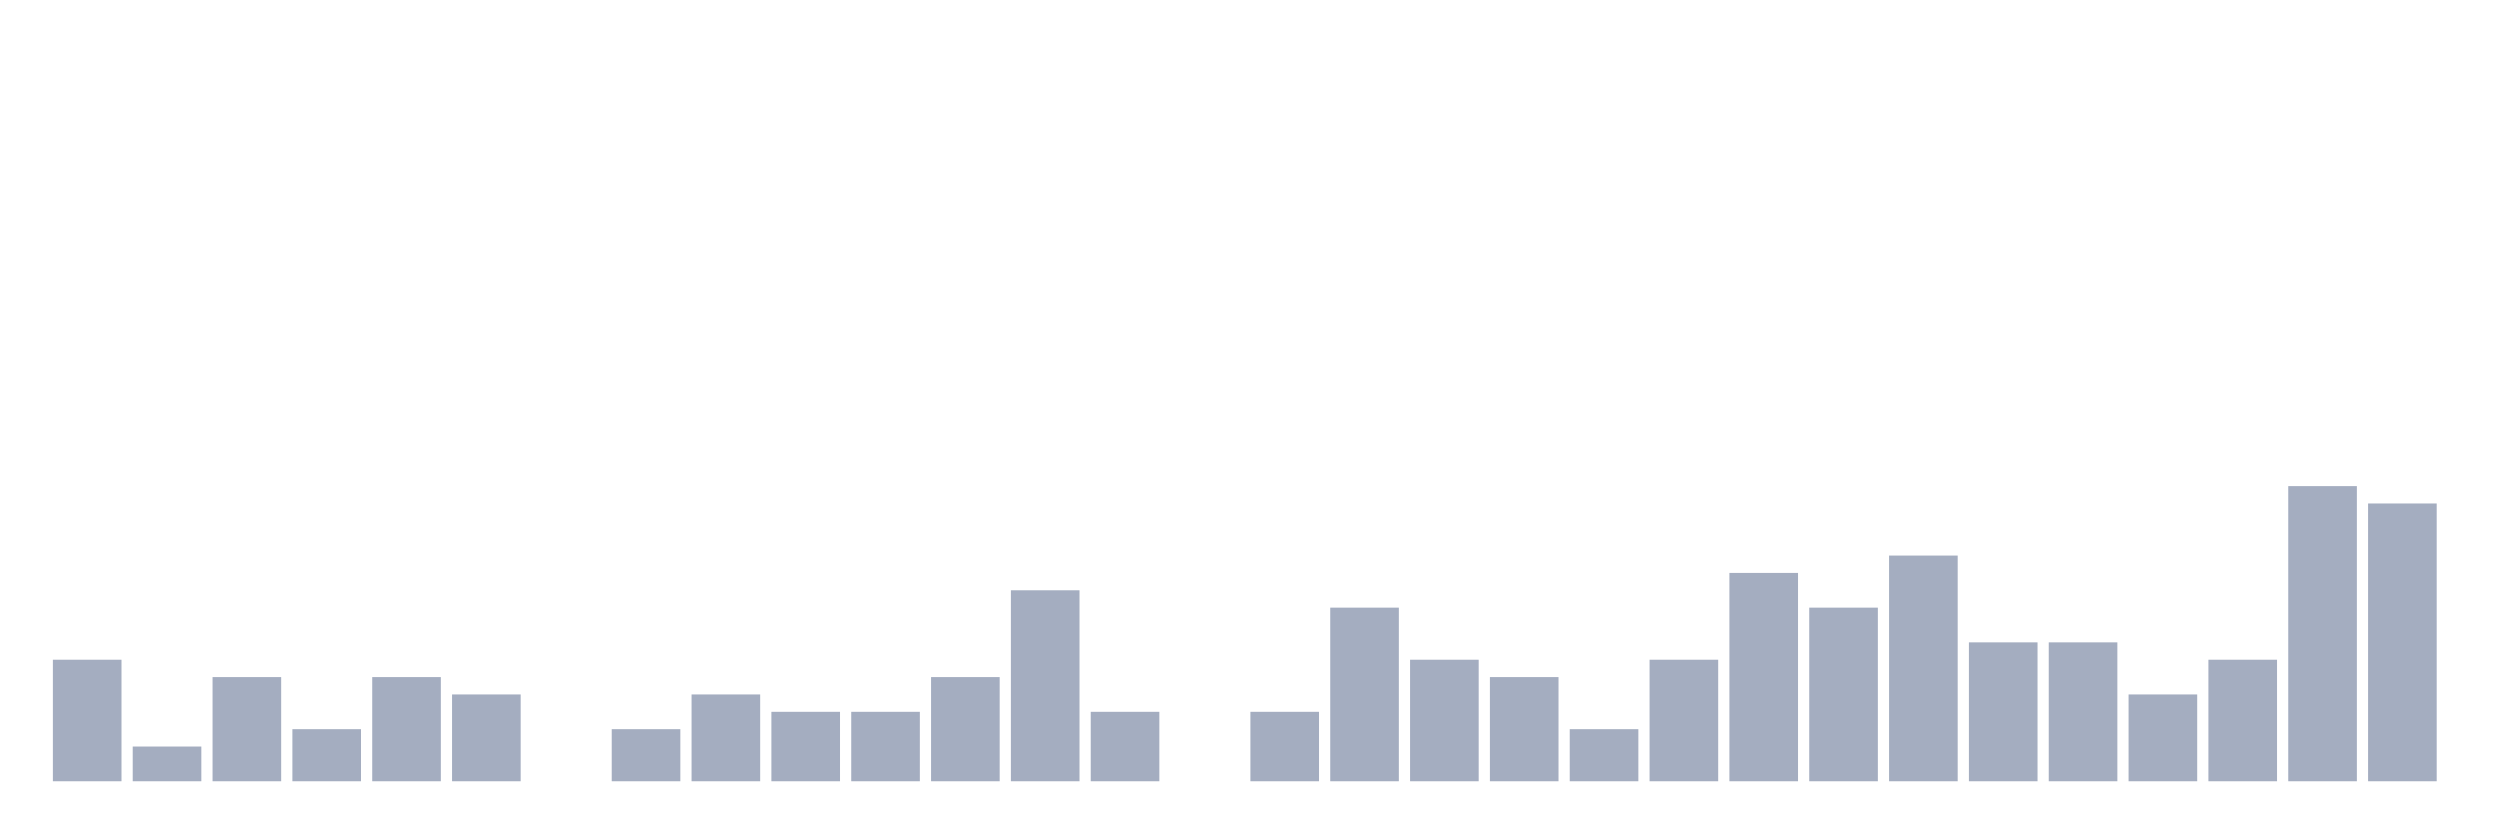
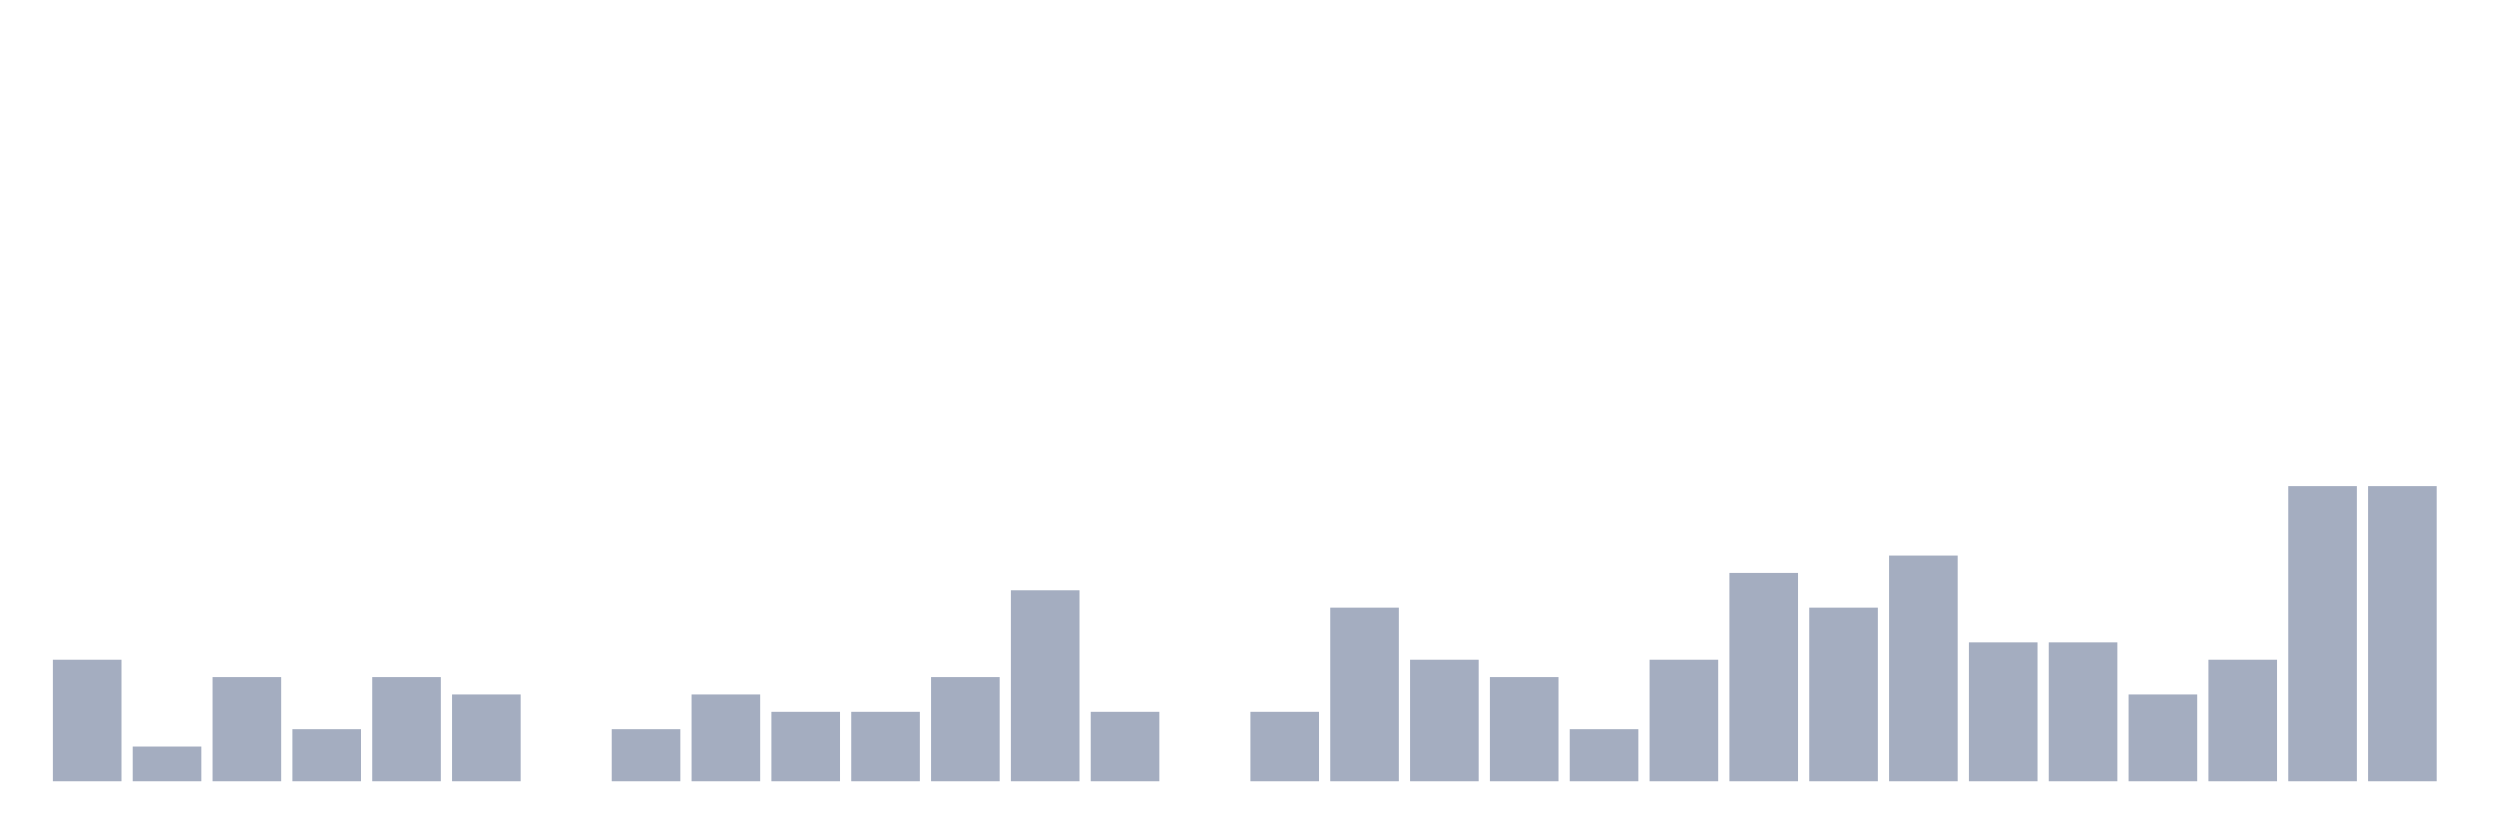
<svg xmlns="http://www.w3.org/2000/svg" viewBox="0 0 480 160">
  <g transform="translate(10,10)">
    <rect class="bar" x="0.153" width="13.175" y="116.667" height="23.333" fill="rgb(164,173,192)" />
    <rect class="bar" x="15.482" width="13.175" y="133.333" height="6.667" fill="rgb(164,173,192)" />
    <rect class="bar" x="30.81" width="13.175" y="120" height="20" fill="rgb(164,173,192)" />
    <rect class="bar" x="46.138" width="13.175" y="130" height="10" fill="rgb(164,173,192)" />
    <rect class="bar" x="61.466" width="13.175" y="120" height="20" fill="rgb(164,173,192)" />
    <rect class="bar" x="76.794" width="13.175" y="123.333" height="16.667" fill="rgb(164,173,192)" />
    <rect class="bar" x="92.123" width="13.175" y="140" height="0" fill="rgb(164,173,192)" />
    <rect class="bar" x="107.451" width="13.175" y="130" height="10" fill="rgb(164,173,192)" />
    <rect class="bar" x="122.779" width="13.175" y="123.333" height="16.667" fill="rgb(164,173,192)" />
    <rect class="bar" x="138.107" width="13.175" y="126.667" height="13.333" fill="rgb(164,173,192)" />
    <rect class="bar" x="153.436" width="13.175" y="126.667" height="13.333" fill="rgb(164,173,192)" />
    <rect class="bar" x="168.764" width="13.175" y="120" height="20" fill="rgb(164,173,192)" />
    <rect class="bar" x="184.092" width="13.175" y="103.333" height="36.667" fill="rgb(164,173,192)" />
    <rect class="bar" x="199.42" width="13.175" y="126.667" height="13.333" fill="rgb(164,173,192)" />
    <rect class="bar" x="214.748" width="13.175" y="140" height="0" fill="rgb(164,173,192)" />
    <rect class="bar" x="230.077" width="13.175" y="126.667" height="13.333" fill="rgb(164,173,192)" />
    <rect class="bar" x="245.405" width="13.175" y="106.667" height="33.333" fill="rgb(164,173,192)" />
    <rect class="bar" x="260.733" width="13.175" y="116.667" height="23.333" fill="rgb(164,173,192)" />
    <rect class="bar" x="276.061" width="13.175" y="120" height="20" fill="rgb(164,173,192)" />
    <rect class="bar" x="291.39" width="13.175" y="130" height="10" fill="rgb(164,173,192)" />
    <rect class="bar" x="306.718" width="13.175" y="116.667" height="23.333" fill="rgb(164,173,192)" />
    <rect class="bar" x="322.046" width="13.175" y="100" height="40" fill="rgb(164,173,192)" />
    <rect class="bar" x="337.374" width="13.175" y="106.667" height="33.333" fill="rgb(164,173,192)" />
    <rect class="bar" x="352.702" width="13.175" y="96.667" height="43.333" fill="rgb(164,173,192)" />
    <rect class="bar" x="368.031" width="13.175" y="113.333" height="26.667" fill="rgb(164,173,192)" />
    <rect class="bar" x="383.359" width="13.175" y="113.333" height="26.667" fill="rgb(164,173,192)" />
    <rect class="bar" x="398.687" width="13.175" y="123.333" height="16.667" fill="rgb(164,173,192)" />
    <rect class="bar" x="414.015" width="13.175" y="116.667" height="23.333" fill="rgb(164,173,192)" />
    <rect class="bar" x="429.344" width="13.175" y="83.333" height="56.667" fill="rgb(164,173,192)" />
-     <rect class="bar" x="444.672" width="13.175" y="86.667" height="53.333" fill="rgb(164,173,192)" />
+     <rect class="bar" x="444.672" width="13.175" y="83.333" height="56.667" fill="rgb(164,173,192)" />
  </g>
</svg>
